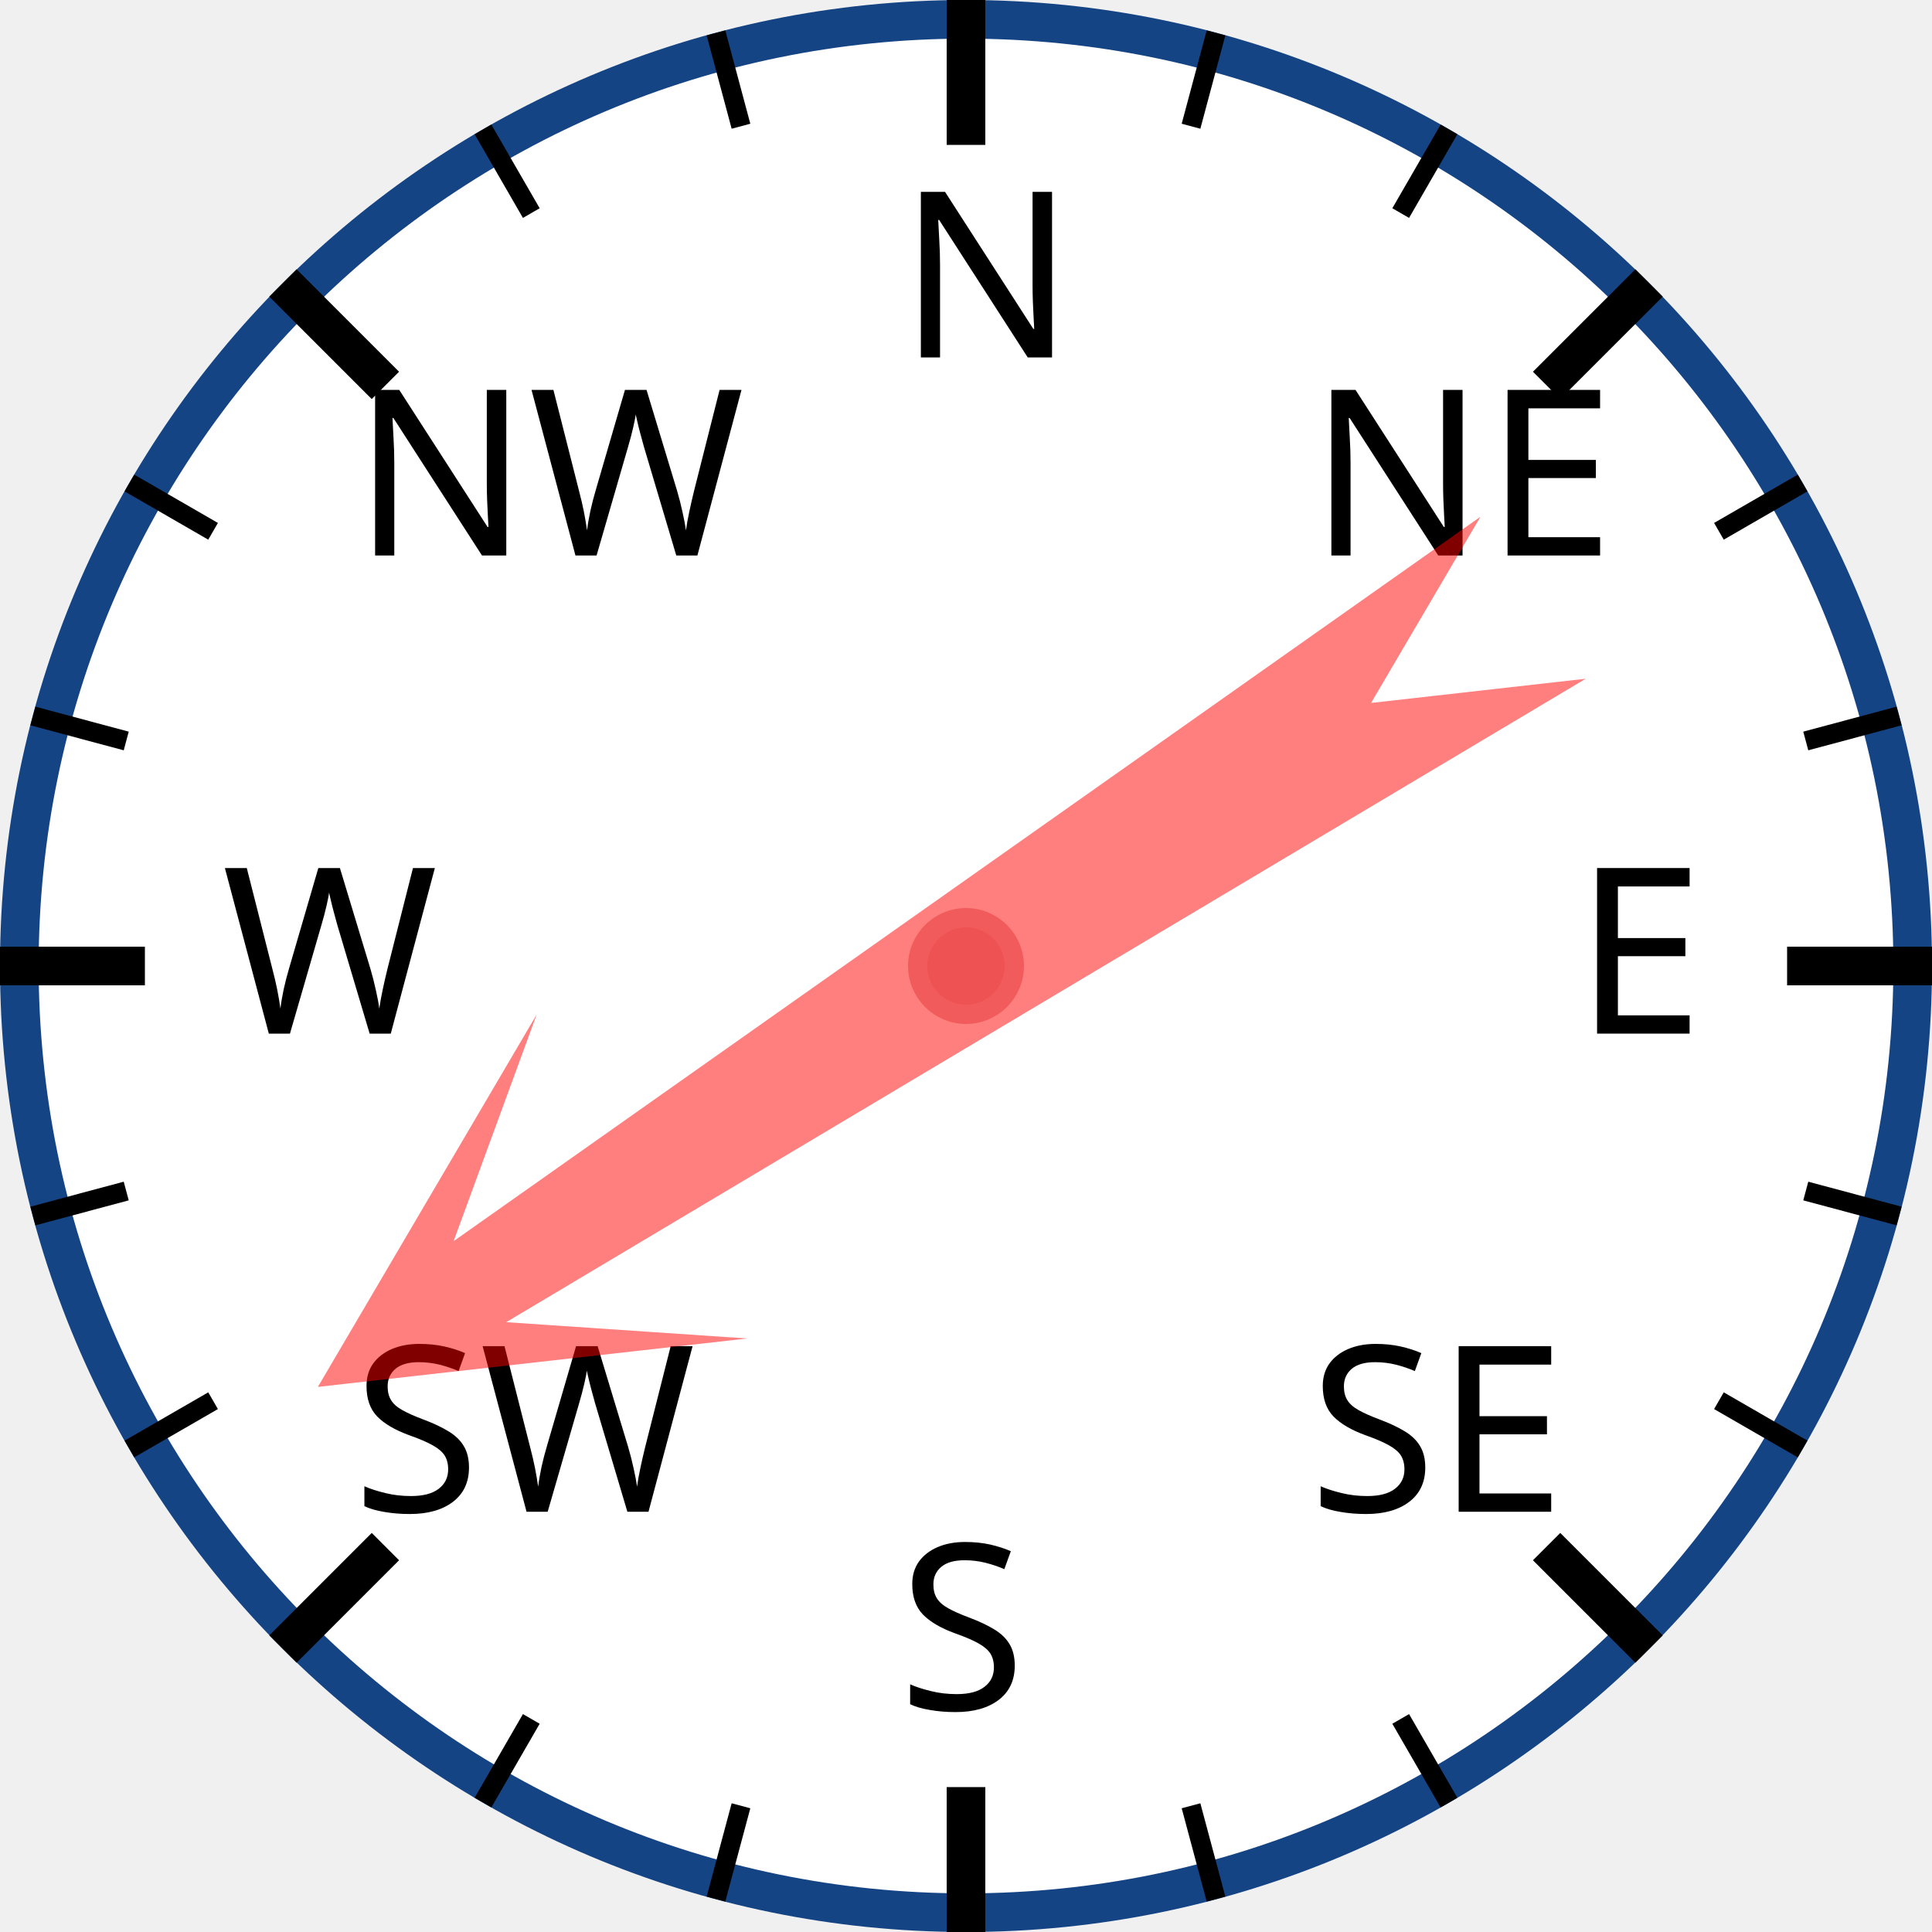
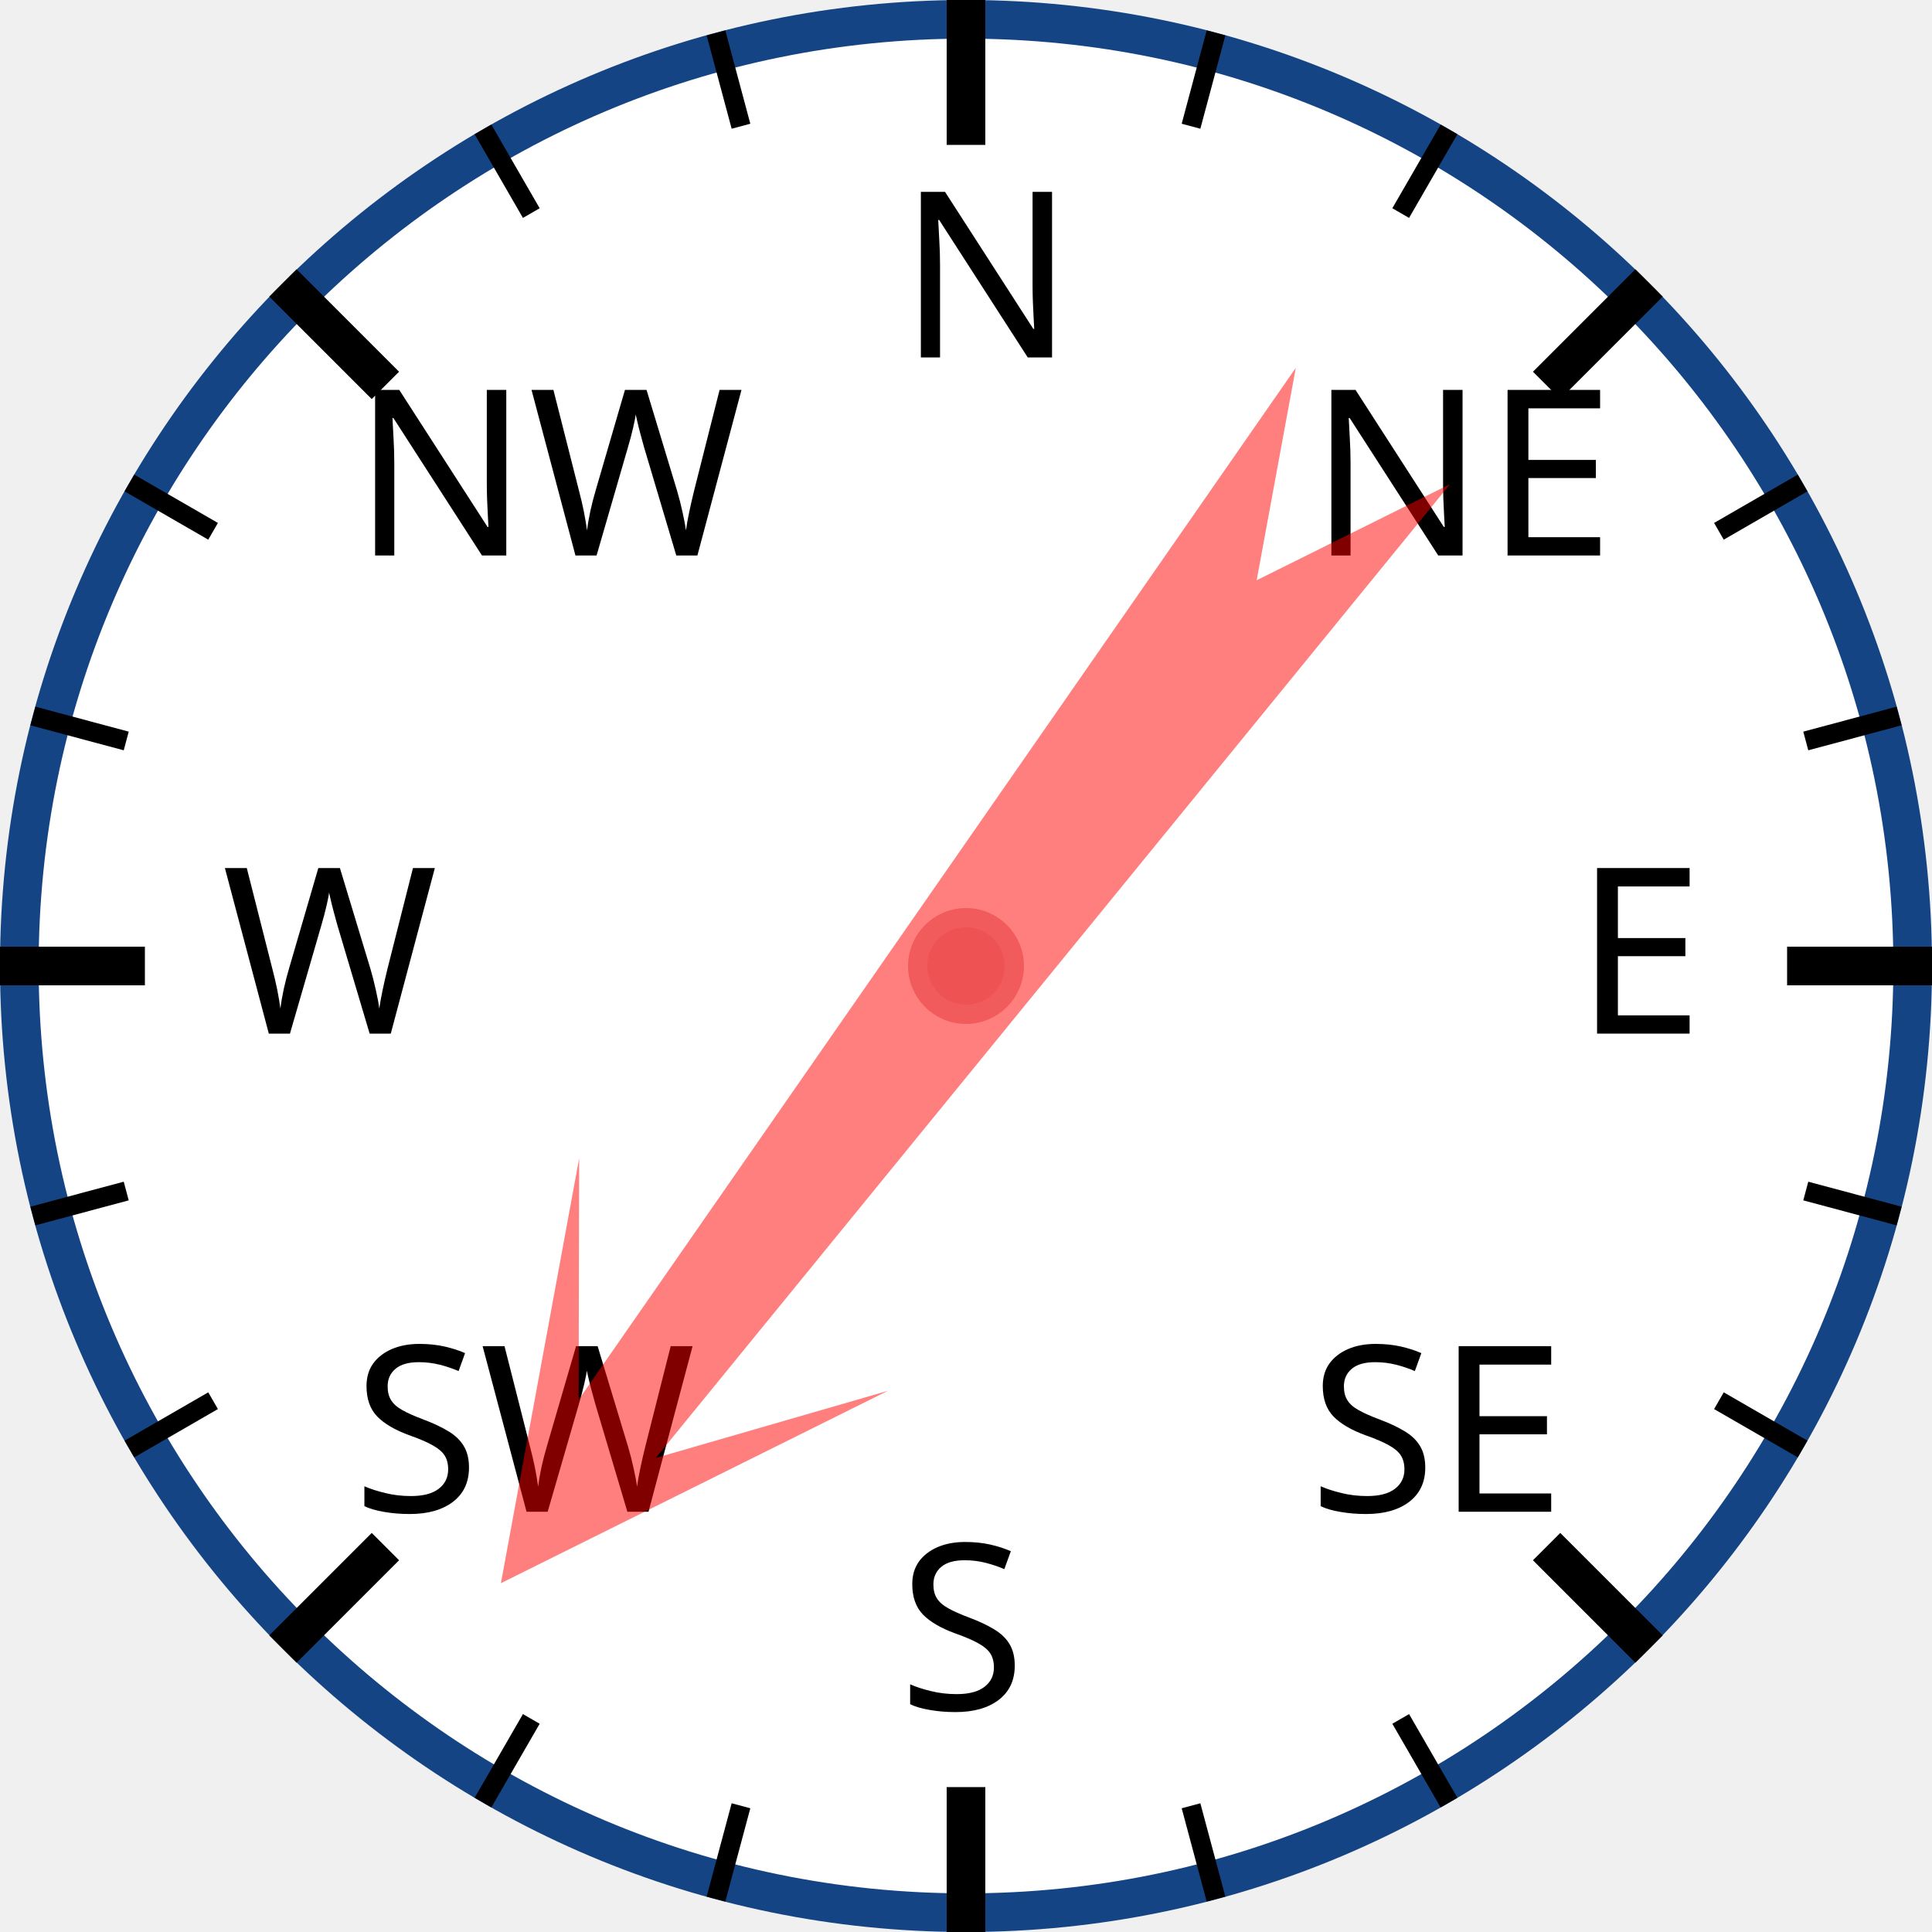
<svg xmlns="http://www.w3.org/2000/svg" width="120px" height="120px" viewBox="0 0 200 200">
  <circle cx="100" cy="100" r="98" style="fill: white; stroke: #154485; stroke-width: 4;" />
  <text x="93.0" y="37.0" style="font-family: sans-serif; font-size: 18pt;">N</text>
  <line x1="100.0" y1="0.0" x2="100.0" y2="15.0" style="stroke: black; stroke-width: 4;" />
  <line x1="74.118" y1="3.407" x2="76.706" y2="13.067" style="stroke: black; stroke-width: 2;" />
  <line x1="50" y1="13.397" x2="55" y2="22.058" style="stroke: black; stroke-width: 2;" />
  <text x="36.503" y="57.503" style="font-family: sans-serif; font-size: 18pt;">NW</text>
  <line x1="29.289" y1="29.289" x2="39.896" y2="39.896" style="stroke: black; stroke-width: 4;" />
  <line x1="13.397" y1="50" x2="22.058" y2="55" style="stroke: black; stroke-width: 2;" />
  <line x1="3.407" y1="74.118" x2="13.067" y2="76.706" style="stroke: black; stroke-width: 2;" />
  <text x="23.0" y="107.0" style="font-family: sans-serif; font-size: 18pt;">W</text>
  <line x1="0.0" y1="100.0" x2="15.0" y2="100.0" style="stroke: black; stroke-width: 4;" />
  <line x1="3.407" y1="125.882" x2="13.067" y2="123.294" style="stroke: black; stroke-width: 2;" />
  <line x1="13.397" y1="150" x2="22.058" y2="145" style="stroke: black; stroke-width: 2;" />
  <text x="36.503" y="156.497" style="font-family: sans-serif; font-size: 18pt;">SW</text>
  <line x1="29.289" y1="170.711" x2="39.896" y2="160.104" style="stroke: black; stroke-width: 4;" />
  <line x1="50" y1="186.603" x2="55" y2="177.942" style="stroke: black; stroke-width: 2;" />
  <line x1="74.118" y1="196.593" x2="76.706" y2="186.933" style="stroke: black; stroke-width: 2;" />
  <text x="93" y="177.0" style="font-family: sans-serif; font-size: 18pt;">S</text>
  <line x1="100" y1="200.0" x2="100" y2="185.0" style="stroke: black; stroke-width: 4;" />
  <line x1="125.882" y1="196.593" x2="123.294" y2="186.933" style="stroke: black; stroke-width: 2;" />
  <line x1="150.0" y1="186.603" x2="145.0" y2="177.942" style="stroke: black; stroke-width: 2;" />
  <text x="135.497" y="156.497" style="font-family: sans-serif; font-size: 18pt;">SE</text>
  <line x1="170.711" y1="170.711" x2="160.104" y2="160.104" style="stroke: black; stroke-width: 4;" />
  <line x1="186.603" y1="150" x2="177.942" y2="145" style="stroke: black; stroke-width: 2;" />
  <line x1="196.593" y1="125.882" x2="186.933" y2="123.294" style="stroke: black; stroke-width: 2;" />
  <text x="163.0" y="107" style="font-family: sans-serif; font-size: 18pt;">E</text>
  <line x1="200.0" y1="100" x2="185.0" y2="100" style="stroke: black; stroke-width: 4;" />
  <line x1="196.593" y1="74.118" x2="186.933" y2="76.706" style="stroke: black; stroke-width: 2;" />
  <line x1="186.603" y1="50" x2="177.942" y2="55" style="stroke: black; stroke-width: 2;" />
  <text x="135.497" y="57.503" style="font-family: sans-serif; font-size: 18pt;">NE</text>
  <line x1="170.711" y1="29.289" x2="160.104" y2="39.896" style="stroke: black; stroke-width: 4;" />
  <line x1="150" y1="13.397" x2="145" y2="22.058" style="stroke: black; stroke-width: 2;" />
  <line x1="125.882" y1="3.407" x2="123.294" y2="13.067" style="stroke: black; stroke-width: 2;" />
-   <polygon points="100 20 120 60 105 40 110 170 100 150 90 170 95 40 80 60" style="fill: red; fill-opacity: 0.5;" transform="rotate(237,100,100)" />
+   <polygon points="100 20 120 60 105 40 110 170 100 150 90 170 95 40 80 60" style="fill: red; fill-opacity: 0.5;" transform="rotate(217,100,100)" />
  <circle cx="100" cy="100" r="5" style="fill: #EE5252; stroke: #F25B5B; stroke-width: 2;" />
</svg>
